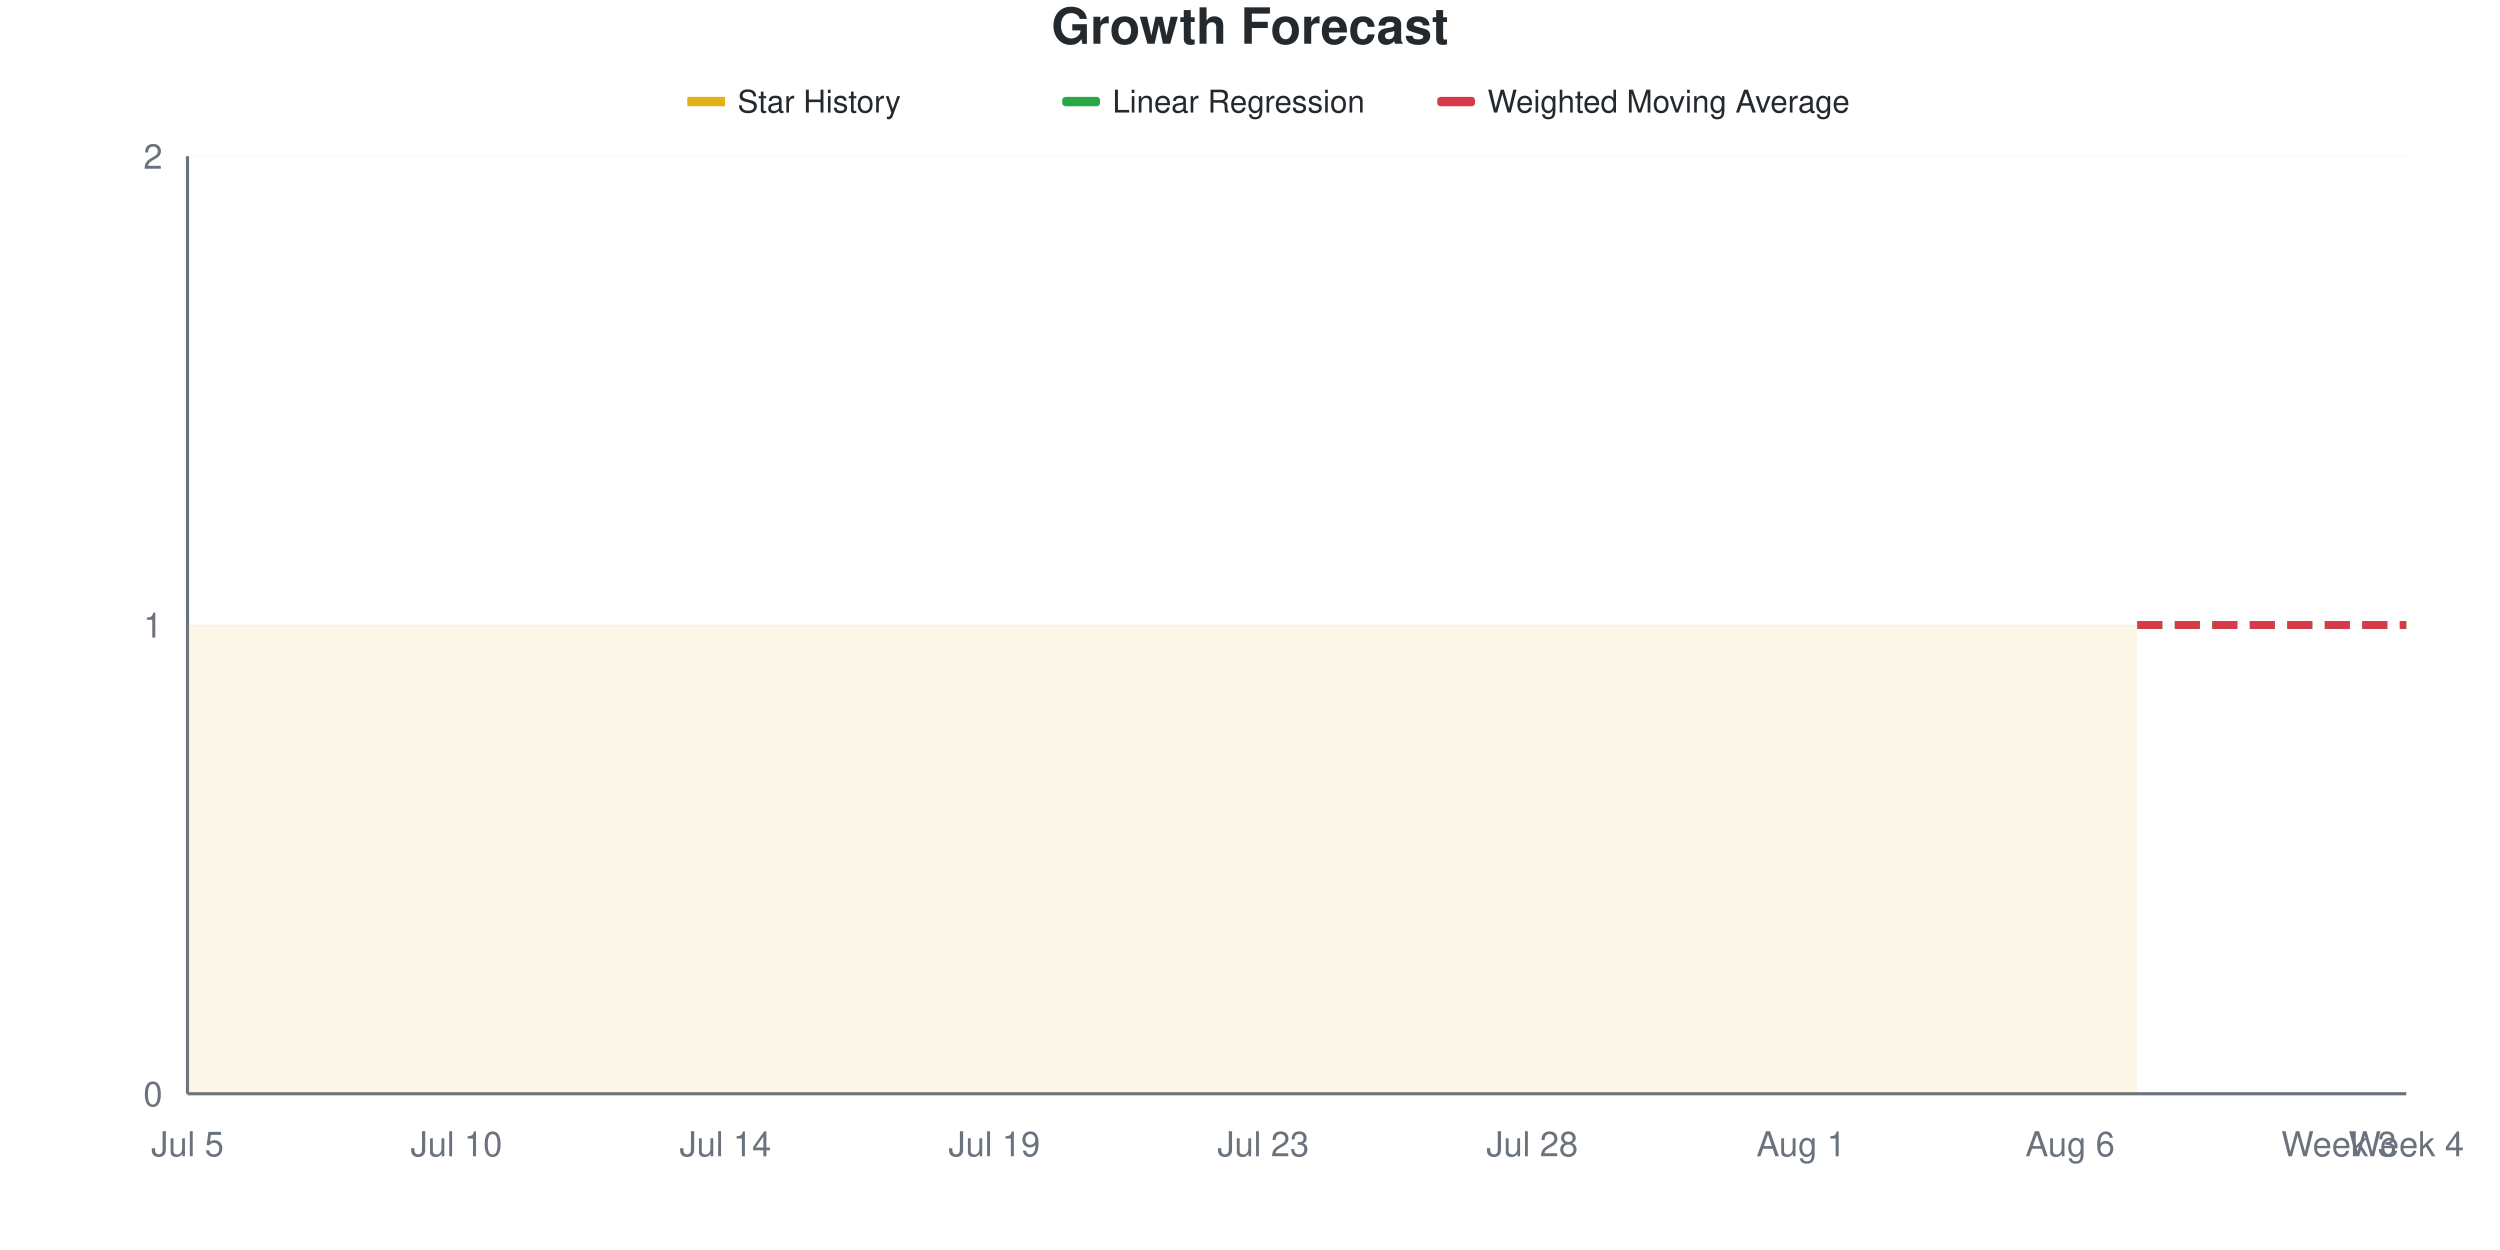
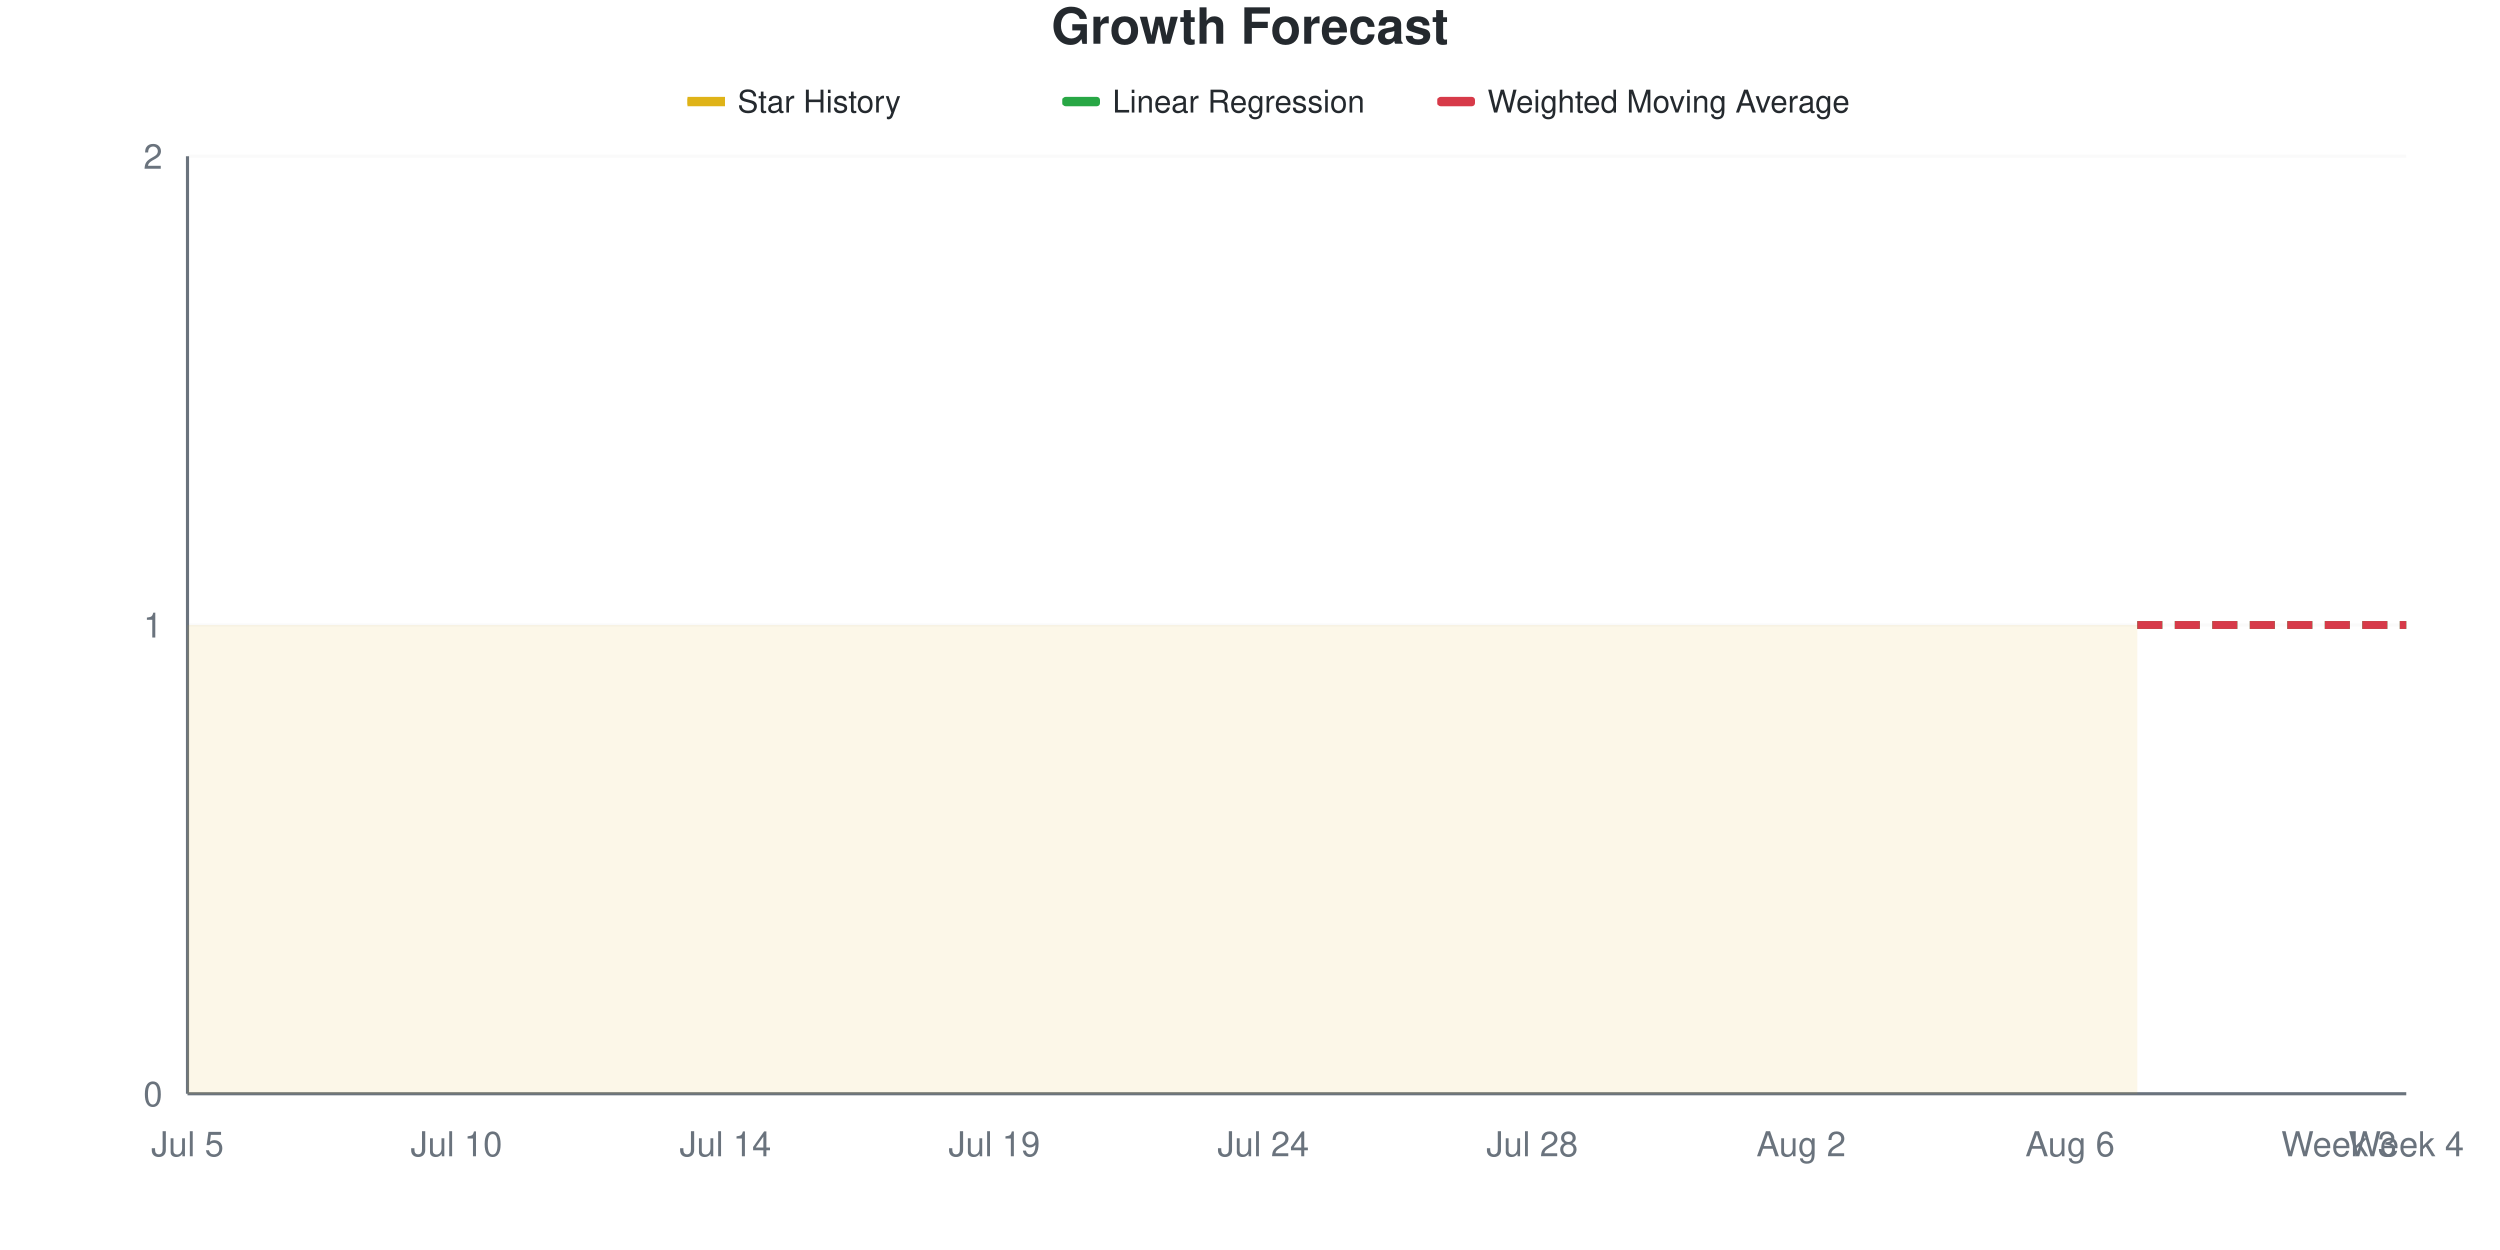
<svg xmlns="http://www.w3.org/2000/svg" viewBox="0 0 800 400" width="800" height="400">
  <style>
    @keyframes drawLine {
      to { stroke-dashoffset: 0; }
    }
    @keyframes fadeInPoint {
      from { opacity: 0; }
      to { opacity: 1; }
    }
    .data-line-0 {
      stroke-dasharray: 1161;
      stroke-dashoffset: 1161;
      animation: drawLine 2s ease-out forwards;
    }
    .data-point {
      opacity: 0;
      animation: fadeInPoint 0.5s ease-out forwards;
    }
    .chart-bg { fill: #fff; }
    .chart-text { fill: #24292e; }
    .chart-muted { fill: #6a737d; }
    .chart-grid { stroke: #eee; }
    .chart-axis { stroke: #6a737d; }
    @media (prefers-color-scheme: dark) {
      .chart-bg { fill: #0d1117; }
      .chart-text { fill: #e6edf3; }
      .chart-muted { fill: #8b949e; }
      .chart-grid { stroke: #21262d; }
      .chart-axis { stroke: #8b949e; }
    }
  </style>
  <rect width="800" height="400" class="chart-bg" />
  <text x="400" y="14" text-anchor="middle" class="chart-text" font-size="16" font-weight="bold" font-family="-apple-system, BlinkMacSystemFont, 'Segoe UI', Helvetica, Arial, sans-serif">Growth Forecast</text>
  <g class="legend">
    <rect x="220" y="31" width="12" height="3" fill="#dfb317" />
    <line x1="220" y1="32.5" x2="232" y2="32.5" stroke="#dfb317" stroke-width="2" />
    <text x="236" y="36" class="chart-text" font-size="10" font-family="-apple-system, BlinkMacSystemFont, 'Segoe UI', Helvetica, Arial, sans-serif">Star History</text>
    <rect x="340" y="31" width="12" height="3" fill="#28a745" rx="1" />
    <line x1="340" y1="32.5" x2="352" y2="32.5" stroke="#28a745" stroke-width="2" stroke-dasharray="4,2" />
    <text x="356" y="36" class="chart-text" font-size="10" font-family="-apple-system, BlinkMacSystemFont, 'Segoe UI', Helvetica, Arial, sans-serif">Linear Regression</text>
    <rect x="460" y="31" width="12" height="3" fill="#d73a49" rx="1" />
    <line x1="460" y1="32.5" x2="472" y2="32.5" stroke="#d73a49" stroke-width="2" stroke-dasharray="4,2" />
    <text x="476" y="36" class="chart-text" font-size="10" font-family="-apple-system, BlinkMacSystemFont, 'Segoe UI', Helvetica, Arial, sans-serif">Weighted Moving Average</text>
  </g>
  <g class="grid">
    <line x1="60" y1="350" x2="770" y2="350" class="chart-grid" stroke-opacity="0.3" />
    <text x="52" y="354" text-anchor="end" class="chart-muted" font-size="11" font-family="-apple-system, BlinkMacSystemFont, 'Segoe UI', Helvetica, Arial, sans-serif">0</text>
    <line x1="60" y1="200" x2="770" y2="200" class="chart-grid" stroke-opacity="0.3" />
    <text x="52" y="204" text-anchor="end" class="chart-muted" font-size="11" font-family="-apple-system, BlinkMacSystemFont, 'Segoe UI', Helvetica, Arial, sans-serif">1</text>
    <line x1="60" y1="50" x2="770" y2="50" class="chart-grid" stroke-opacity="0.3" />
    <text x="52" y="54" text-anchor="end" class="chart-muted" font-size="11" font-family="-apple-system, BlinkMacSystemFont, 'Segoe UI', Helvetica, Arial, sans-serif">2</text>
  </g>
  <g class="milestones">
    
  </g>
  <g class="x-axis">
    <text x="60" y="370" text-anchor="middle" class="chart-muted" font-size="11" font-family="-apple-system, BlinkMacSystemFont, 'Segoe UI', Helvetica, Arial, sans-serif">Jul 5</text>
    <text x="146.061" y="370" text-anchor="middle" class="chart-muted" font-size="11" font-family="-apple-system, BlinkMacSystemFont, 'Segoe UI', Helvetica, Arial, sans-serif">Jul 10</text>
    <text x="232.121" y="370" text-anchor="middle" class="chart-muted" font-size="11" font-family="-apple-system, BlinkMacSystemFont, 'Segoe UI', Helvetica, Arial, sans-serif">Jul 14</text>
    <text x="318.182" y="370" text-anchor="middle" class="chart-muted" font-size="11" font-family="-apple-system, BlinkMacSystemFont, 'Segoe UI', Helvetica, Arial, sans-serif">Jul 19</text>
-     <text x="404.242" y="370" text-anchor="middle" class="chart-muted" font-size="11" font-family="-apple-system, BlinkMacSystemFont, 'Segoe UI', Helvetica, Arial, sans-serif">Jul 23</text>
+     <text x="404.242" y="370" text-anchor="middle" class="chart-muted" font-size="11" font-family="-apple-system, BlinkMacSystemFont, 'Segoe UI', Helvetica, Arial, sans-serif">Jul 24</text>
    <text x="490.303" y="370" text-anchor="middle" class="chart-muted" font-size="11" font-family="-apple-system, BlinkMacSystemFont, 'Segoe UI', Helvetica, Arial, sans-serif">Jul 28</text>
-     <text x="576.364" y="370" text-anchor="middle" class="chart-muted" font-size="11" font-family="-apple-system, BlinkMacSystemFont, 'Segoe UI', Helvetica, Arial, sans-serif">Aug 1</text>
+     <text x="576.364" y="370" text-anchor="middle" class="chart-muted" font-size="11" font-family="-apple-system, BlinkMacSystemFont, 'Segoe UI', Helvetica, Arial, sans-serif">Aug 2</text>
    <text x="662.424" y="370" text-anchor="middle" class="chart-muted" font-size="11" font-family="-apple-system, BlinkMacSystemFont, 'Segoe UI', Helvetica, Arial, sans-serif">Aug 6</text>
    <text x="748.485" y="370" text-anchor="middle" class="chart-muted" font-size="11" font-family="-apple-system, BlinkMacSystemFont, 'Segoe UI', Helvetica, Arial, sans-serif">Week 3</text>
    <text x="770" y="370" text-anchor="middle" class="chart-muted" font-size="11" font-family="-apple-system, BlinkMacSystemFont, 'Segoe UI', Helvetica, Arial, sans-serif">Week 4</text>
  </g>
  <line x1="60" y1="50" x2="60" y2="350" class="chart-axis" stroke-width="1" />
  <line x1="60" y1="350" x2="770" y2="350" class="chart-axis" stroke-width="1" />
  <path d="M60,350 L60,200 C67.172,200 74.343,200 81.515,200 C88.687,200 95.859,200 103.03,200 C110.202,200 117.374,200 124.545,200 C131.717,200 138.889,200 146.061,200 C153.232,200 160.404,200 167.576,200 C174.747,200 181.919,200 189.091,200 C196.263,200 203.434,200 210.606,200 C217.778,200 224.949,200 232.121,200 C239.293,200 246.465,200 253.636,200 C260.808,200 267.98,200 275.152,200 C282.323,200 289.495,200 296.667,200 C303.838,200 311.01,200 318.182,200 C325.354,200 332.525,200 339.697,200 C346.869,200 354.04,200 361.212,200 C368.384,200 375.556,200 382.727,200 C389.899,200 397.071,200 404.242,200 C411.414,200 418.586,200 425.758,200 C432.929,200 440.101,200 447.273,200 C454.444,200 461.616,200 468.788,200 C475.96,200 483.131,200 490.303,200 C497.475,200 504.646,200 511.818,200 C518.99,200 526.162,200 533.333,200 C540.505,200 547.677,200 554.848,200 C562.02,200 569.192,200 576.364,200 C583.535,200 590.707,200 597.879,200 C605.051,200 612.222,200 619.394,200 C626.566,200 633.737,200 640.909,200 C648.081,200 655.253,200 662.424,200 C669.596,200 676.768,200 683.939,200 L683.939,350 L60,350 Z" fill="#dfb317" fill-opacity="0.1" />
  <path d="M60,350 L60,200 C67.172,200 74.343,200 81.515,200 C88.687,200 95.859,200 103.03,200 C110.202,200 117.374,200 124.545,200 C131.717,200 138.889,200 146.061,200 C153.232,200 160.404,200 167.576,200 C174.747,200 181.919,200 189.091,200 C196.263,200 203.434,200 210.606,200 C217.778,200 224.949,200 232.121,200 C239.293,200 246.465,200 253.636,200 C260.808,200 267.98,200 275.152,200 C282.323,200 289.495,200 296.667,200 C303.838,200 311.01,200 318.182,200 C325.354,200 332.525,200 339.697,200 C346.869,200 354.04,200 361.212,200 C368.384,200 375.556,200 382.727,200 C389.899,200 397.071,200 404.242,200 C411.414,200 418.586,200 425.758,200 C432.929,200 440.101,200 447.273,200 C454.444,200 461.616,200 468.788,200 C475.96,200 483.131,200 490.303,200 C497.475,200 504.646,200 511.818,200 C518.99,200 526.162,200 533.333,200 C540.505,200 547.677,200 554.848,200 C562.02,200 569.192,200 576.364,200 C583.535,200 590.707,200 597.879,200 C605.051,200 612.222,200 619.394,200 C626.566,200 633.737,200 640.909,200 C648.081,200 655.253,200 662.424,200 C669.596,200 676.768,200 683.939,200" fill="none" stroke="#dfb317" stroke-width="2.5" class="data-line-0" />
  <path d="M683.939,200 C691.111,200 698.283,200 705.455,200 C712.626,200 719.798,200 726.97,200 C734.141,200 741.313,200 748.485,200 C755.657,200 762.828,200 770,200" fill="none" stroke="#28a745" stroke-width="2.5" stroke-dasharray="8,4" />
  <path d="M683.939,200 C691.111,200 698.283,200 705.455,200 C712.626,200 719.798,200 726.97,200 C734.141,200 741.313,200 748.485,200 C755.657,200 762.828,200 770,200" fill="none" stroke="#d73a49" stroke-width="2.5" stroke-dasharray="8,4" />
  <g class="points">
    <circle cx="60" cy="200" r="4" fill="#dfb317" class="data-point" style="animation-delay: 1.50s" />
    <circle cx="81.515" cy="200" r="4" fill="#dfb317" class="data-point" style="animation-delay: 1.55s" />
    <circle cx="103.03" cy="200" r="4" fill="#dfb317" class="data-point" style="animation-delay: 1.60s" />
    <circle cx="124.545" cy="200" r="4" fill="#dfb317" class="data-point" style="animation-delay: 1.65s" />
    <circle cx="146.061" cy="200" r="4" fill="#dfb317" class="data-point" style="animation-delay: 1.70s" />
    <circle cx="167.576" cy="200" r="4" fill="#dfb317" class="data-point" style="animation-delay: 1.75s" />
    <circle cx="189.091" cy="200" r="4" fill="#dfb317" class="data-point" style="animation-delay: 1.80s" />
    <circle cx="210.606" cy="200" r="4" fill="#dfb317" class="data-point" style="animation-delay: 1.85s" />
    <circle cx="232.121" cy="200" r="4" fill="#dfb317" class="data-point" style="animation-delay: 1.90s" />
    <circle cx="253.636" cy="200" r="4" fill="#dfb317" class="data-point" style="animation-delay: 1.95s" />
    <circle cx="275.152" cy="200" r="4" fill="#dfb317" class="data-point" style="animation-delay: 2.00s" />
    <circle cx="296.667" cy="200" r="4" fill="#dfb317" class="data-point" style="animation-delay: 2.05s" />
    <circle cx="318.182" cy="200" r="4" fill="#dfb317" class="data-point" style="animation-delay: 2.10s" />
    <circle cx="339.697" cy="200" r="4" fill="#dfb317" class="data-point" style="animation-delay: 2.15s" />
    <circle cx="361.212" cy="200" r="4" fill="#dfb317" class="data-point" style="animation-delay: 2.20s" />
    <circle cx="382.727" cy="200" r="4" fill="#dfb317" class="data-point" style="animation-delay: 2.25s" />
    <circle cx="404.242" cy="200" r="4" fill="#dfb317" class="data-point" style="animation-delay: 2.30s" />
    <circle cx="425.758" cy="200" r="4" fill="#dfb317" class="data-point" style="animation-delay: 2.35s" />
    <circle cx="447.273" cy="200" r="4" fill="#dfb317" class="data-point" style="animation-delay: 2.40s" />
    <circle cx="468.788" cy="200" r="4" fill="#dfb317" class="data-point" style="animation-delay: 2.45s" />
    <circle cx="490.303" cy="200" r="4" fill="#dfb317" class="data-point" style="animation-delay: 2.50s" />
    <circle cx="511.818" cy="200" r="4" fill="#dfb317" class="data-point" style="animation-delay: 2.55s" />
    <circle cx="533.333" cy="200" r="4" fill="#dfb317" class="data-point" style="animation-delay: 2.60s" />
    <circle cx="554.848" cy="200" r="4" fill="#dfb317" class="data-point" style="animation-delay: 2.65s" />
    <circle cx="576.364" cy="200" r="4" fill="#dfb317" class="data-point" style="animation-delay: 2.70s" />
    <circle cx="597.879" cy="200" r="4" fill="#dfb317" class="data-point" style="animation-delay: 2.75s" />
    <circle cx="619.394" cy="200" r="4" fill="#dfb317" class="data-point" style="animation-delay: 2.80s" />
    <circle cx="640.909" cy="200" r="4" fill="#dfb317" class="data-point" style="animation-delay: 2.85s" />
    <circle cx="662.424" cy="200" r="4" fill="#dfb317" class="data-point" style="animation-delay: 2.90s" />
    <circle cx="683.939" cy="200" r="4" fill="#dfb317" class="data-point" style="animation-delay: 2.95s" />
  </g>
</svg>
